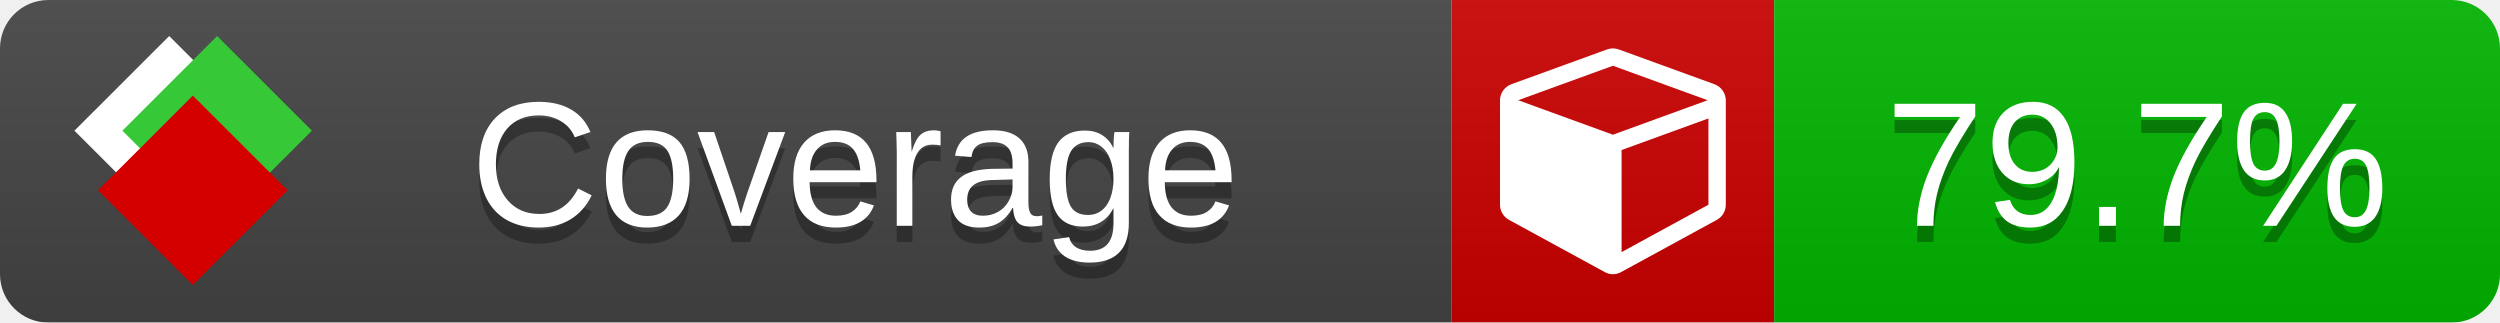
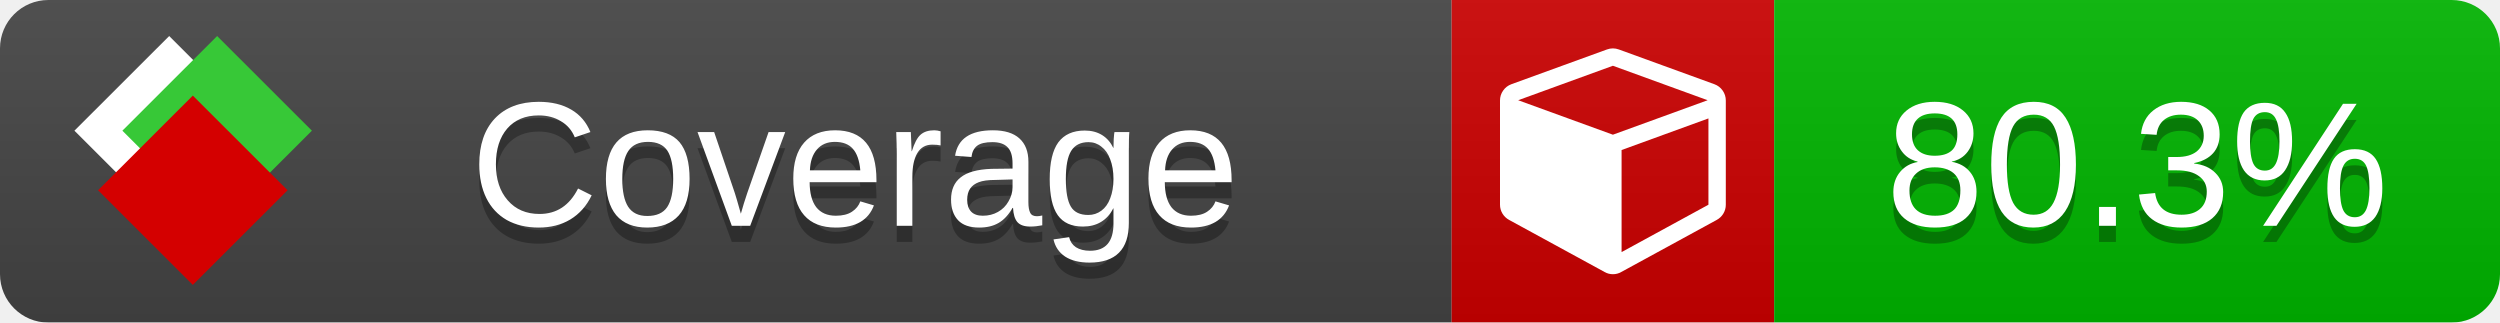
<svg xmlns="http://www.w3.org/2000/svg" xmlns:xlink="http://www.w3.org/1999/xlink" width="155" height="20">
  <style type="text/css">
          
            @keyframes fade1 {
                0% { visibility: visible; opacity: 1; }
               23% { visibility: visible; opacity: 1; }
               25% { visibility: hidden; opacity: 0; }
               48% { visibility: hidden; opacity: 0; }
               50% { visibility: hidden; opacity: 0; }
               73% { visibility: hidden; opacity: 0; }
               75% { visibility: hidden; opacity: 0; }
               98% { visibility: hidden; opacity: 0; }
              100% { visibility: visible; opacity: 1; }
            }
            @keyframes fade2 {
                0% { visibility: hidden; opacity: 0; }
               23% { visibility: hidden; opacity: 0; }
               25% { visibility: visible; opacity: 1; }
               48% { visibility: visible; opacity: 1; }
               50% { visibility: hidden; opacity: 0; }
               73% { visibility: hidden; opacity: 0; }
               75% { visibility: hidden; opacity: 0; }
               98% { visibility: hidden; opacity: 0; }
              100% { visibility: hidden; opacity: 0; }
            }
            @keyframes fade3 {
                0% { visibility: hidden; opacity: 0; }
               23% { visibility: hidden; opacity: 0; }
               25% { visibility: hidden; opacity: 0; }
               48% { visibility: hidden; opacity: 0; }
               50% { visibility: visible; opacity: 1; }
               73% { visibility: visible; opacity: 1; }
               75% { visibility: hidden; opacity: 0; }
               98% { visibility: hidden; opacity: 0; }
              100% { visibility: hidden; opacity: 0; }
            }
            @keyframes fade4 {
                0% { visibility: hidden; opacity: 0; }
               23% { visibility: hidden; opacity: 0; }
               25% { visibility: hidden; opacity: 0; }
               48% { visibility: hidden; opacity: 0; }
               50% { visibility: hidden; opacity: 0; }
               73% { visibility: hidden; opacity: 0; }
               75% { visibility: visible; opacity: 1; }
               98% { visibility: visible; opacity: 1; }
              100% { visibility: hidden; opacity: 0; }
            }
            .linecoverage {
                animation-duration: 15s;
                animation-name: fade1;
                animation-iteration-count: infinite;
            }
            .branchcoverage {
                animation-duration: 15s;
                animation-name: fade2;
                animation-iteration-count: infinite;
            }
            .methodcoverage {
                animation-duration: 15s;
                animation-name: fade3;
                animation-iteration-count: infinite;
            }
            .fullmethodcoverage {
                animation-duration: 15s;
                animation-name: fade4;
                animation-iteration-count: infinite;
            }
          
    </style>
  <defs>
    <linearGradient id="gradient" x2="0" y2="100%">
      <stop offset="0" stop-color="#bbb" stop-opacity=".1" />
      <stop offset="1" stop-opacity=".1" />
    </linearGradient>
    <linearGradient id="c">
      <stop offset="0" stop-color="#d40000" />
      <stop offset="1" stop-color="#ff2a2a" />
    </linearGradient>
    <linearGradient id="a">
      <stop offset="0" stop-color="#e0e0de" />
      <stop offset="1" stop-color="#fff" />
    </linearGradient>
    <linearGradient id="b">
      <stop offset="0" stop-color="#37c837" />
      <stop offset="1" stop-color="#217821" />
    </linearGradient>
    <linearGradient xlink:href="#a" id="e" x1="106.44" x2="69.96" y1="-11.96" y2="-46.84" gradientTransform="matrix(-.8426 -.00045 -.00045 -.8426 -94.27 -75.82)" gradientUnits="userSpaceOnUse" />
    <linearGradient xlink:href="#b" id="f" x1="56.19" x2="77.97" y1="-23.45" y2="10.62" gradientTransform="matrix(.8426 .00045 .00045 .8426 94.27 75.82)" gradientUnits="userSpaceOnUse" />
    <linearGradient xlink:href="#c" id="g" x1="79.98" x2="132.9" y1="10.79" y2="10.79" gradientTransform="matrix(.8426 .00045 .00045 .8426 94.27 75.82)" gradientUnits="userSpaceOnUse" />
    <mask id="mask">
      <rect width="155" height="20" rx="3" fill="#fff" />
    </mask>
    <g id="icon" transform="matrix(.04486 0 0 .04481 -.48 -.63)">
      <rect width="52.92" height="52.92" x="-109.72" y="-27.13" fill="url(#e)" transform="rotate(-135)" />
      <rect width="52.92" height="52.92" x="70.19" y="-39.18" fill="url(#f)" transform="rotate(45)" />
      <rect width="52.92" height="52.92" x="80.05" y="-15.74" fill="url(#g)" transform="rotate(45)" />
    </g>
  </defs>
  <g mask="url(#mask)">
    <rect x="0" y="0" width="90" height="20" fill="#444" />
    <rect x="90" y="0" width="20" height="20" fill="#c00" />
    <rect x="110" y="0" width="45" height="20" fill="#00B600" />
    <rect x="0" y="0" width="155" height="20" fill="url(#gradient)" />
  </g>
  <g>
    <path class="" fill="#fff" d="m 100.538,15.629 5.385,-2.936 v -5.351 l -5.385,1.96 z M 100,8.351 105.873,6.214 100,4.077 94.127,6.214 Z m 7,-2.12 v 6.462 q 0,0.294 -0.151,0.547 -0.151,0.252 -0.412,0.395 l -5.923,3.231 q -0.236,0.135 -0.513,0.135 -0.278,0 -0.513,-0.135 l -5.923,-3.231 Q 93.303,13.492 93.151,13.239 93,12.987 93,12.692 v -6.462 q 0,-0.337 0.194,-0.614 0.194,-0.278 0.513,-0.395 l 5.923,-2.154 q 0.185,-0.067 0.37,-0.067 0.185,0 0.37,0.067 l 5.923,2.154 q 0.32,0.118 0.513,0.395 Q 107,5.894 107,6.231 Z" />
  </g>
  <g fill="#fff" text-anchor="middle" font-family="Verdana,Arial,Geneva,sans-serif" font-size="11">
    <a xlink:href="https://github.com/danielpalme/ReportGenerator" target="_top">
      <use xlink:href="#icon" transform="translate(3,1) scale(3.5)" />
    </a>
    <text x="53" y="15" fill="#010101" fill-opacity=".3">Coverage</text>
    <text x="53" y="14" fill="#fff">Coverage</text>
-     <text class="" x="132.5" y="15" fill="#010101" fill-opacity=".3">79.7%</text>
-     <text class="" x="132.5" y="14">79.7%</text>
+     <text class="" x="132.5" y="15" fill="#010101" fill-opacity=".3">80.3%</text>
+     <text class="" x="132.5" y="14">80.3%</text>
  </g>
  <g>
    <rect class="" x="90" y="0" width="65" height="20" fill-opacity="0" />
  </g>
</svg>
